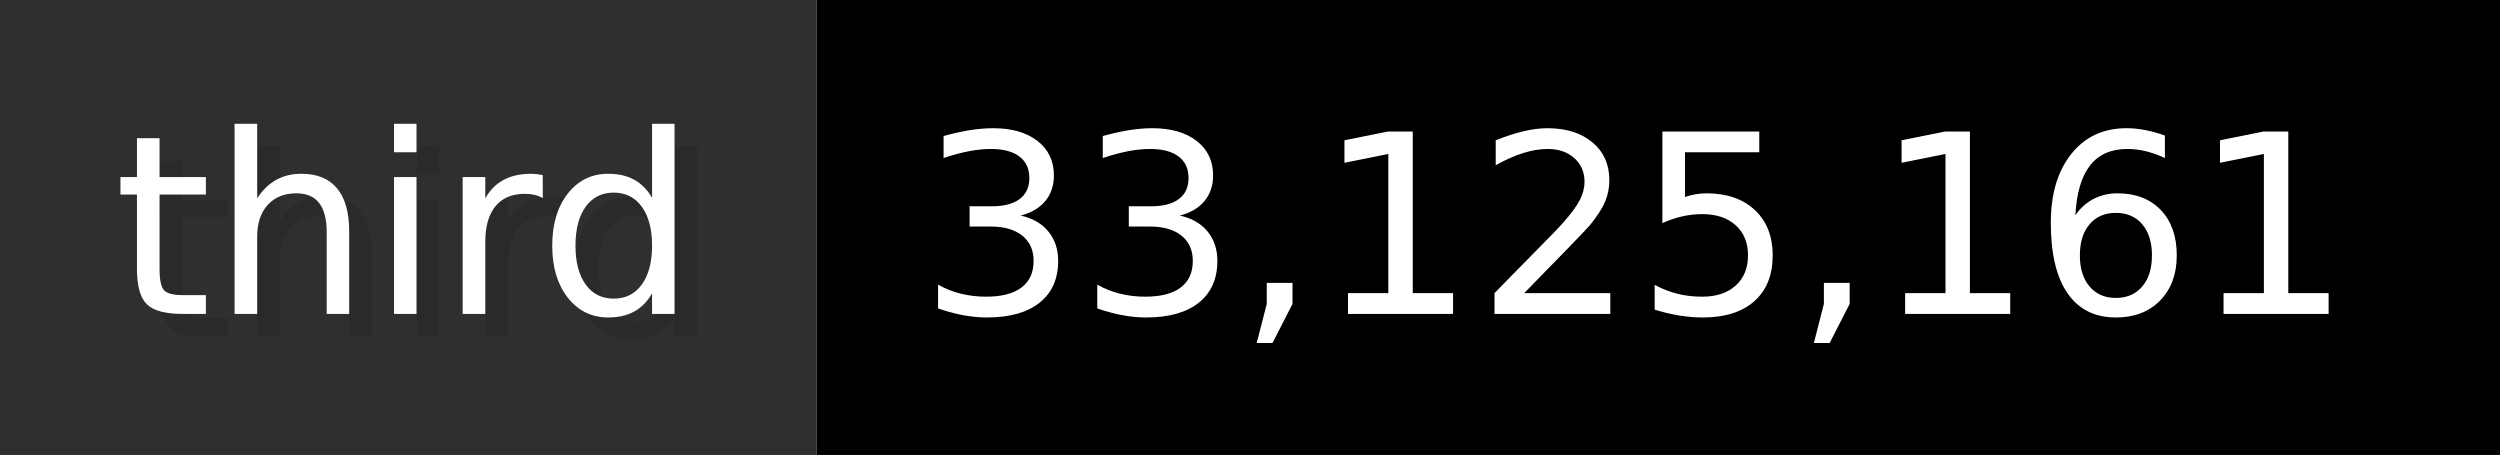
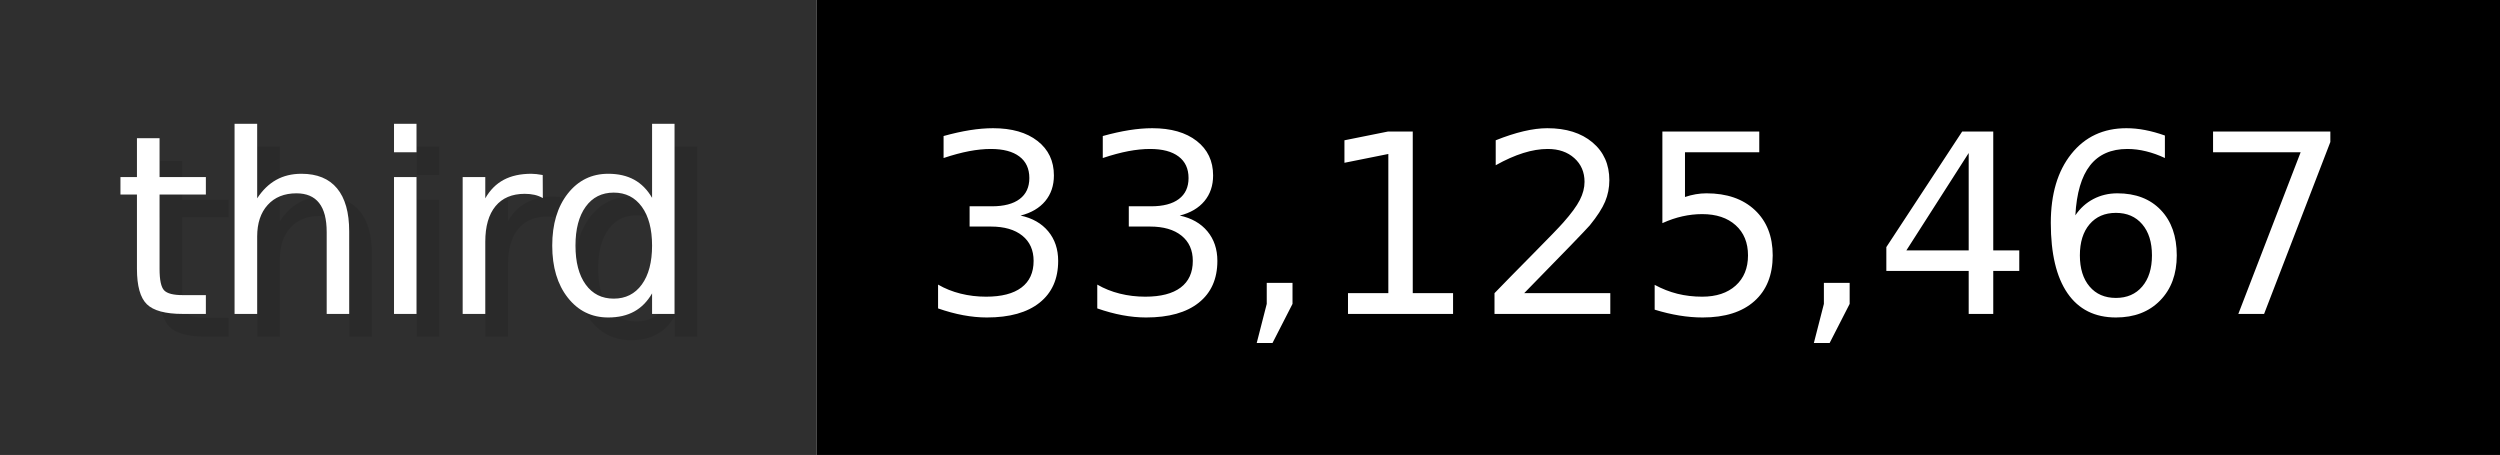
- <svg xmlns="http://www.w3.org/2000/svg" width="109.9" height="20" viewBox="0 0 1099 200" role="img" aria-label="third: 33,125,161">
+ <svg xmlns="http://www.w3.org/2000/svg" width="109.9" height="20" viewBox="0 0 1099 200" role="img" aria-label="third: 33,125,467">
  <g>
    <rect fill="#2F2F2F" width="359" height="200" />
    <rect fill="#" x="359" width="740" height="200" />
  </g>
  <g aria-hidden="true" fill="#fff" text-anchor="start" font-family="Verdana,DejaVu Sans,sans-serif" font-size="110">
    <text x="60" y="148" textLength="259" fill="#000" opacity="0.1">third</text>
    <text x="50" y="138" textLength="259">third</text>
-     <text x="414" y="148" textLength="640" fill="#000" opacity="0.1">33,125,161</text>
-     <text x="404" y="138" textLength="640">33,125,161</text>
+     <text x="414" y="148" textLength="640" fill="#000" opacity="0.1">33,125,467</text>
+     <text x="404" y="138" textLength="640">33,125,467</text>
  </g>
</svg>
